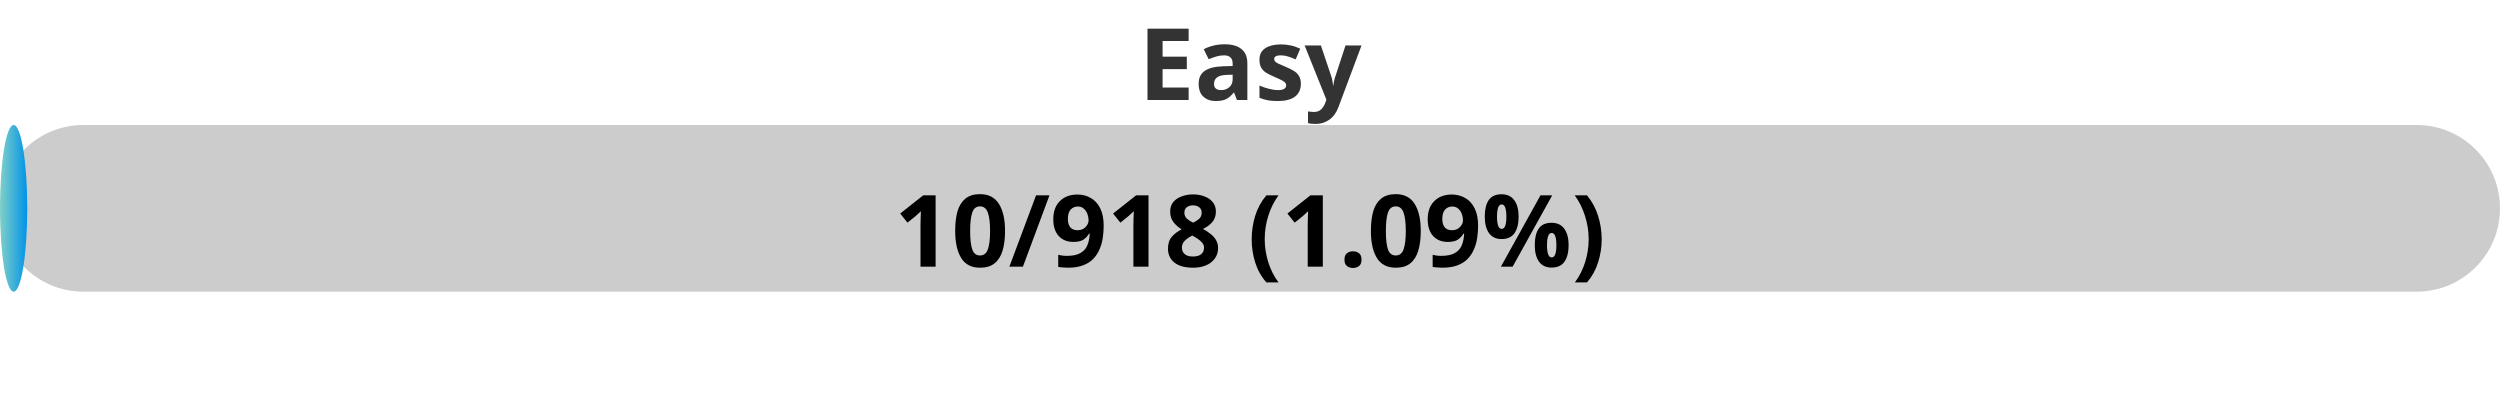
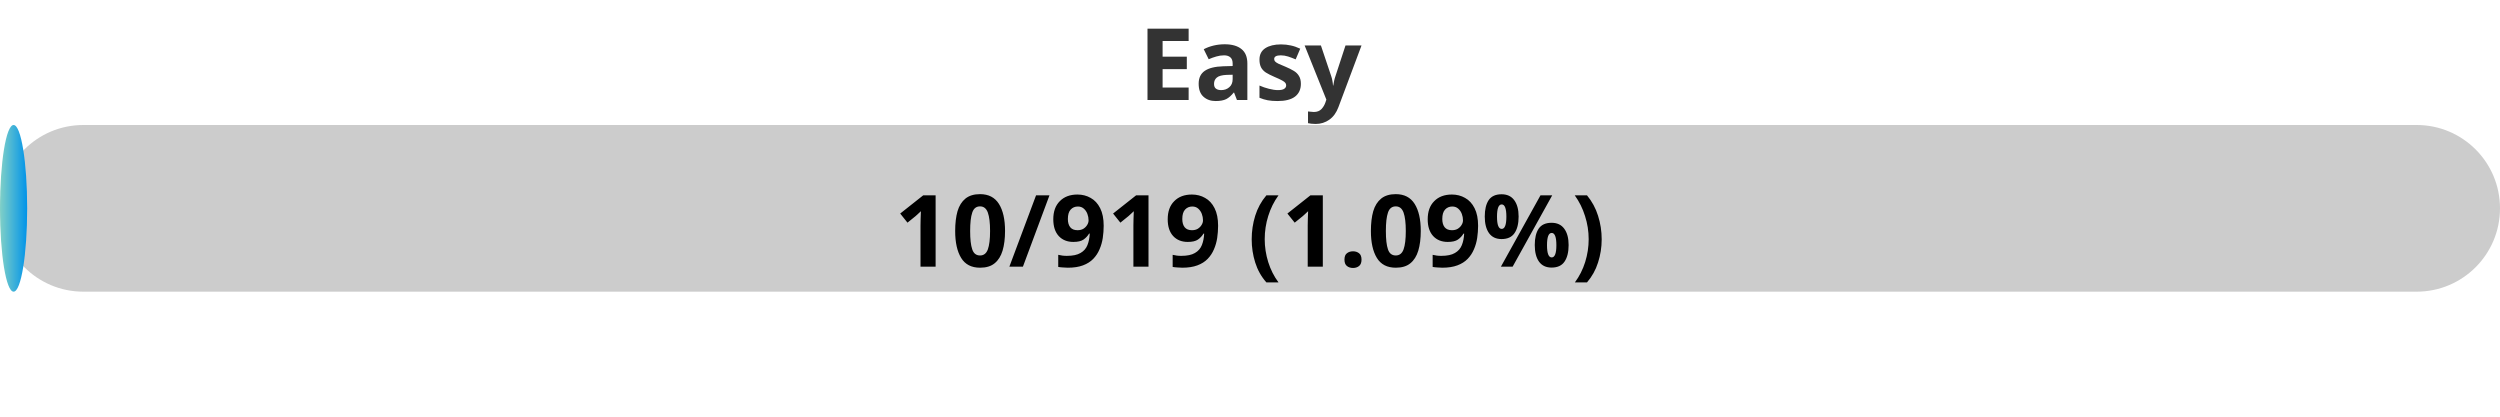
<svg xmlns="http://www.w3.org/2000/svg" width="300" height="50">
  <defs>
    <linearGradient id="gradient" x1="0%" y1="0%" x2="100%" y2="0%">
      <stop offset="0%" stop-color="#80D0C7" />
      <stop offset="100%" stop-color="#0093E9" />
    </linearGradient>
    <style>
            .progress-bar {
                fill: url(#gradient);
            }
            text {
                font-weight: bold;
                font-family: Verdana, Geneva, sans-serif;
            }
        </style>
  </defs>
  <rect x="0" y="15" width="300" height="20" rx="10" fill="#ccc" />
-   <rect x="0" y="15" width="3.27" height="20" rx="10" class="progress-bar" />
+   <rect x="0" y="15" width="3.26" height="20" rx="10" class="progress-bar" />
  <text x="150" y="12" text-anchor="middle" font-size="12" fill="#333">Easy</text>
-   <text x="150" y="32" text-anchor="middle" font-size="12" fill="#000">10/918 (1.09%)</text>
+   <text x="150" y="32" text-anchor="middle" font-size="12" fill="#000">10/919 (1.09%)</text>
</svg>
